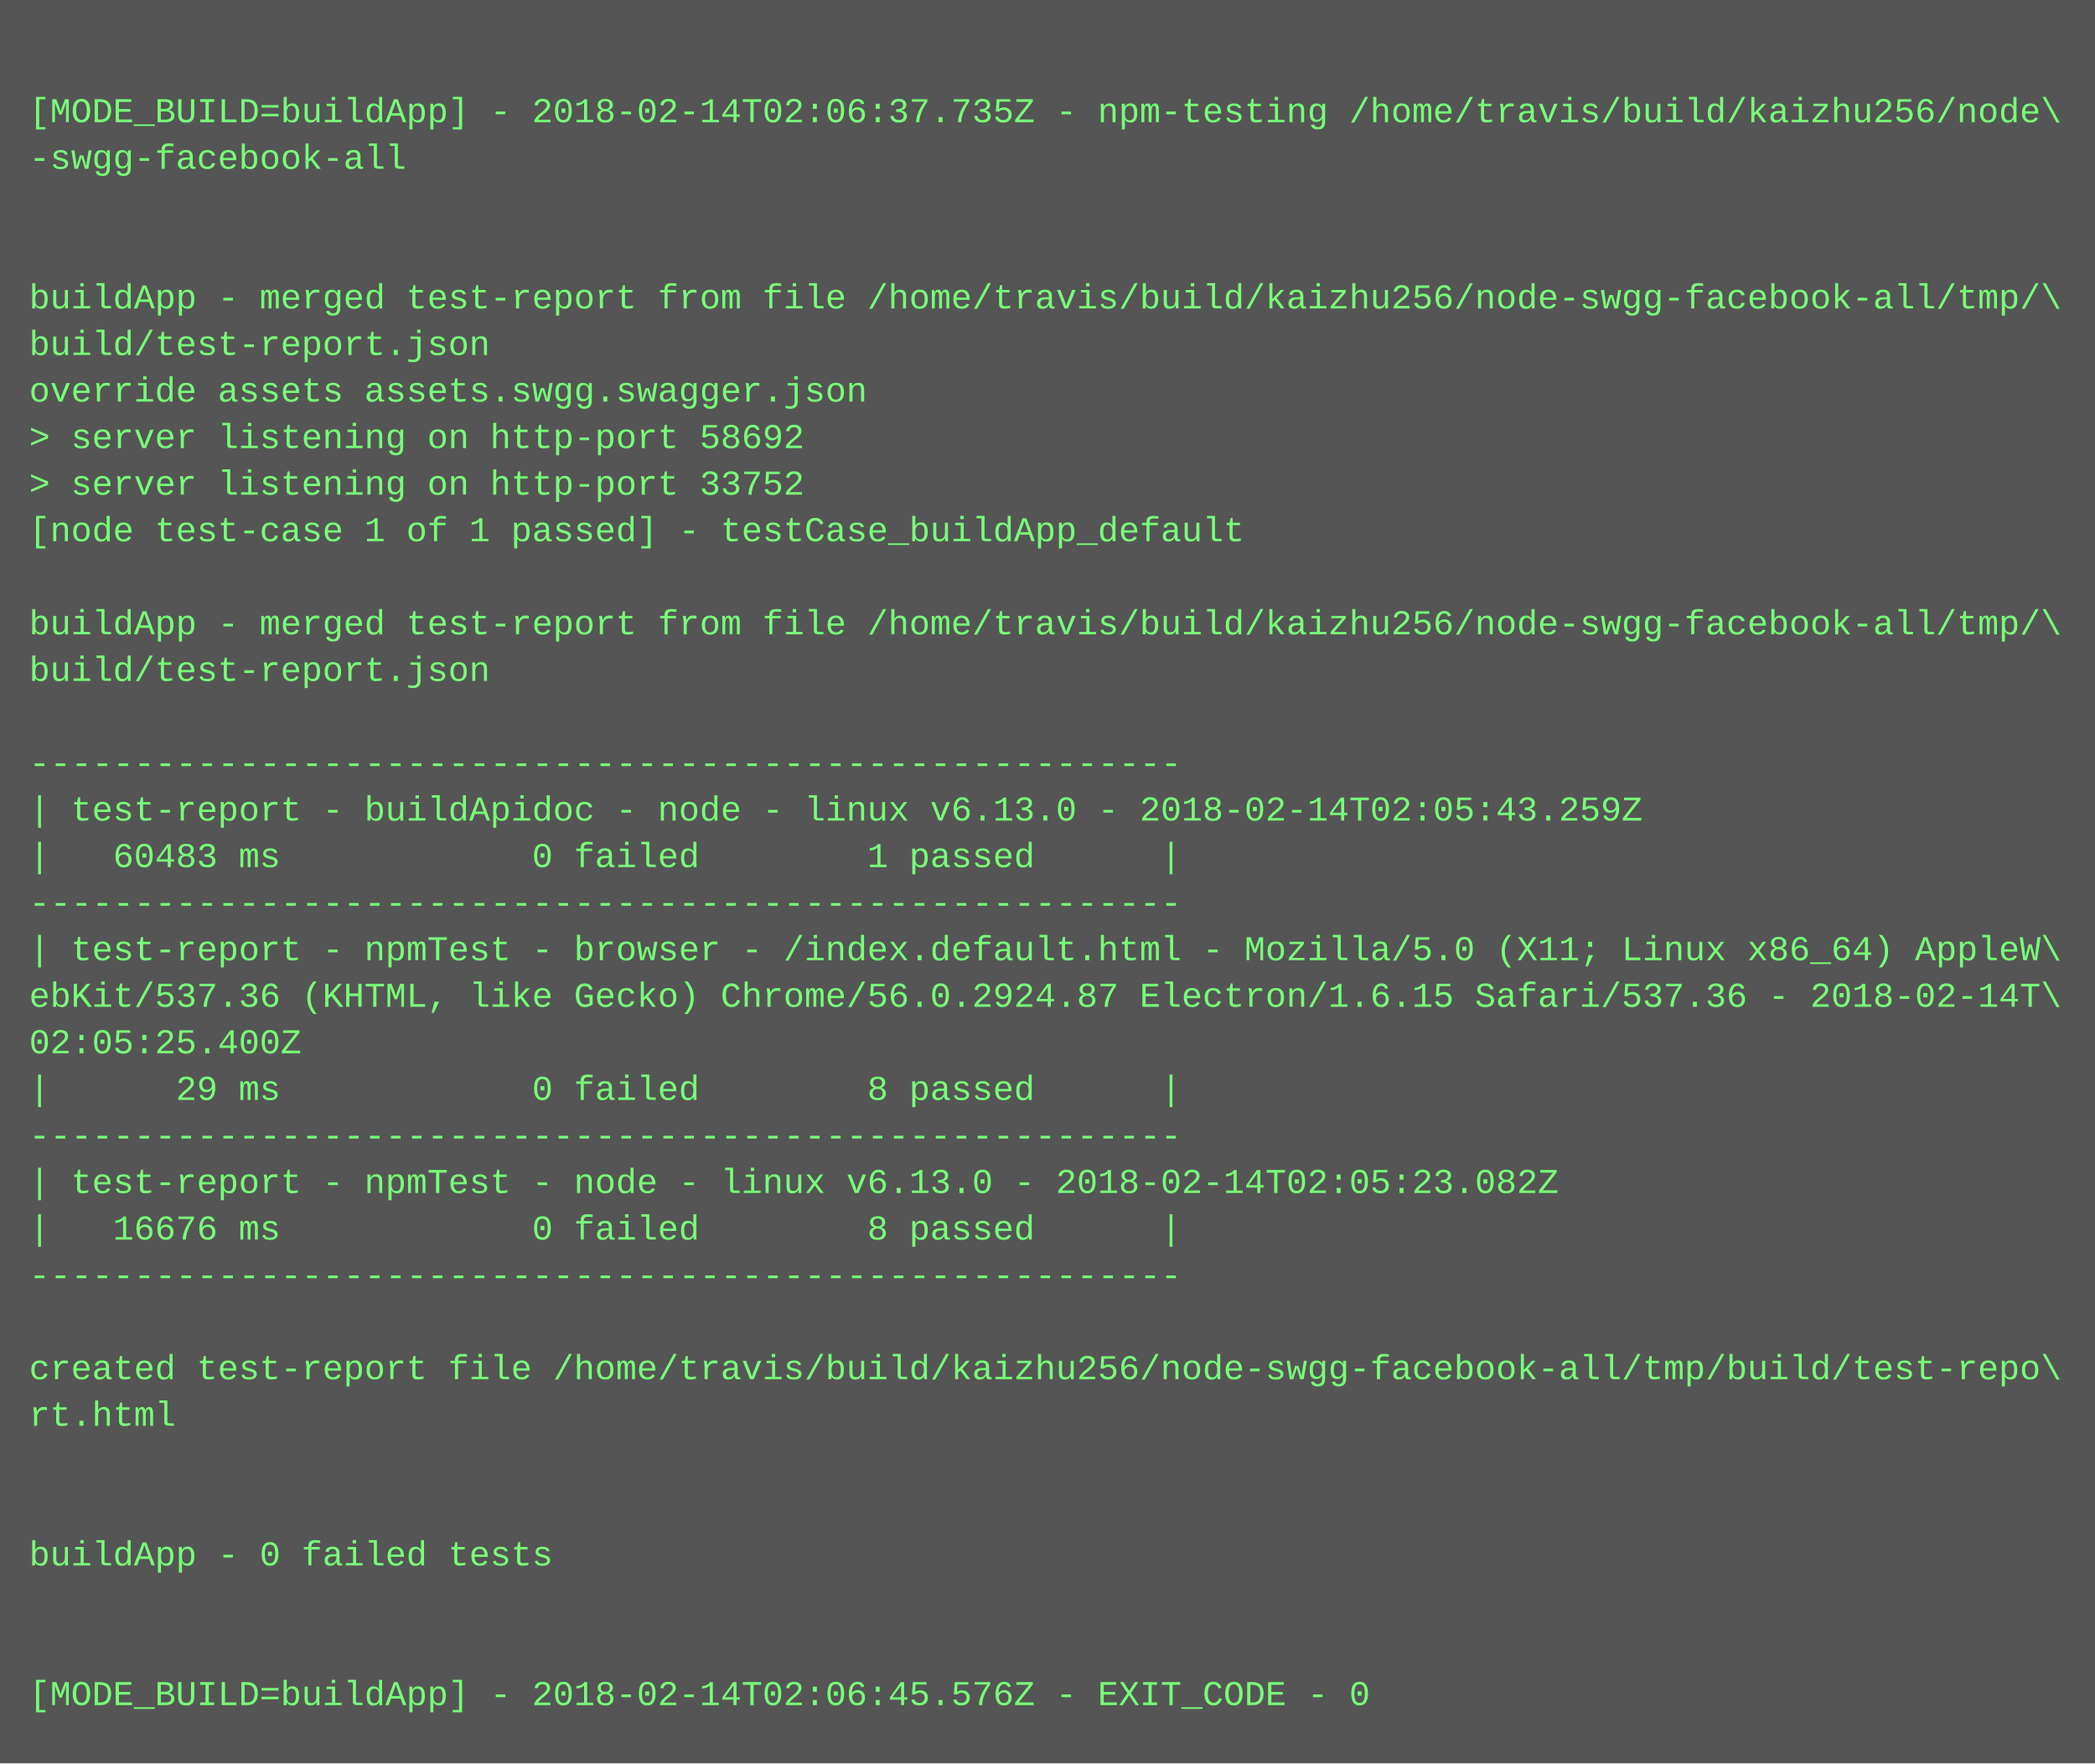
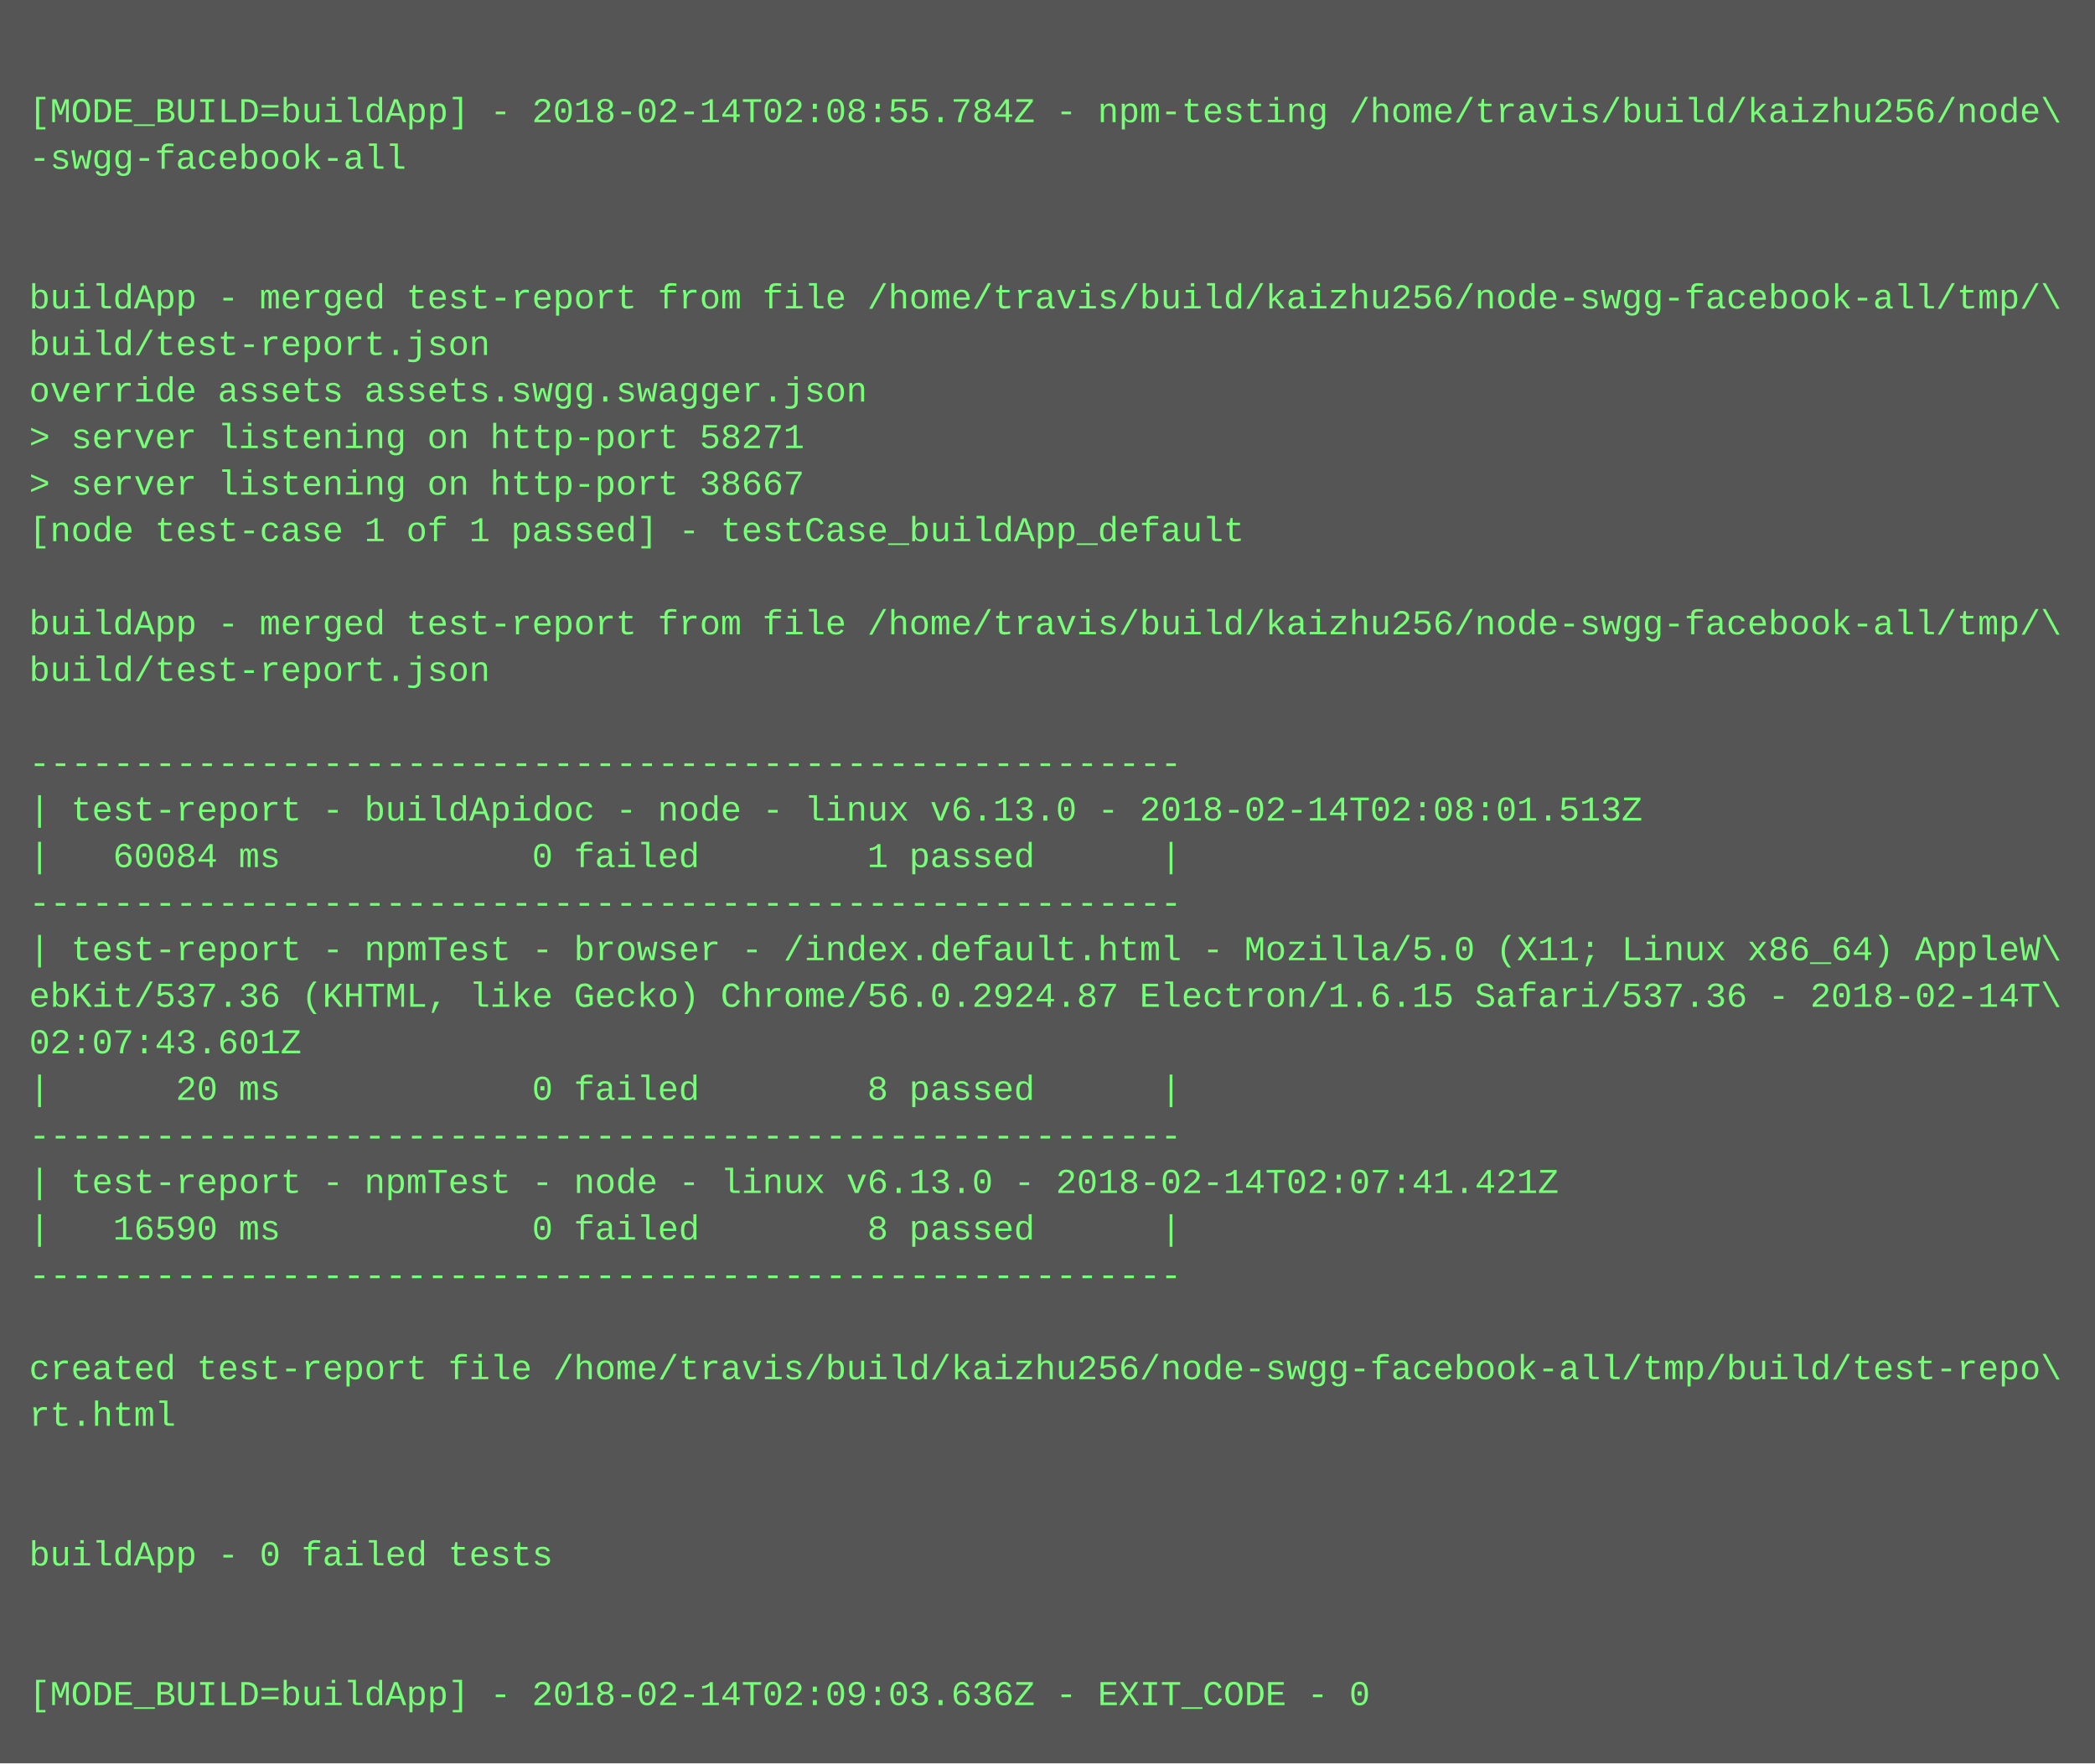
<svg xmlns="http://www.w3.org/2000/svg" height="606" width="720">
  <rect height="606" fill="#555" width="720" />
  <text fill="#7f7" font-family="Courier New" font-size="12" xml:space="preserve">
    <tspan x="10" y="26" />
-     <tspan x="10" y="42">[MODE_BUILD=buildApp] - 2018-02-14T02:06:37.735Z - npm-testing /home/travis/build/kaizhu256/node\</tspan>
+     <tspan x="10" y="42">[MODE_BUILD=buildApp] - 2018-02-14T02:08:55.784Z - npm-testing /home/travis/build/kaizhu256/node\</tspan>
    <tspan x="10" y="58">-swgg-facebook-all</tspan>
    <tspan x="10" y="74" />
    <tspan x="10" y="90" />
    <tspan x="10" y="106">buildApp - merged test-report from file /home/travis/build/kaizhu256/node-swgg-facebook-all/tmp/\</tspan>
    <tspan x="10" y="122">build/test-report.json</tspan>
    <tspan x="10" y="138">override assets assets.swgg.swagger.json</tspan>
-     <tspan x="10" y="154">&gt; server listening on http-port 58692</tspan>
-     <tspan x="10" y="170">&gt; server listening on http-port 33752</tspan>
+     <tspan x="10" y="154">&gt; server listening on http-port 58271</tspan>
+     <tspan x="10" y="170">&gt; server listening on http-port 38667</tspan>
    <tspan x="10" y="186">[node test-case 1 of 1 passed] - testCase_buildApp_default</tspan>
    <tspan x="10" y="202" />
    <tspan x="10" y="218">buildApp - merged test-report from file /home/travis/build/kaizhu256/node-swgg-facebook-all/tmp/\</tspan>
    <tspan x="10" y="234">build/test-report.json</tspan>
    <tspan x="10" y="250" />
    <tspan x="10" y="266">-------------------------------------------------------</tspan>
-     <tspan x="10" y="282">| test-report - buildApidoc - node - linux v6.13.0 - 2018-02-14T02:05:43.259Z</tspan>
-     <tspan x="10" y="298">|   60483 ms            0 failed        1 passed      |</tspan>
+     <tspan x="10" y="282">| test-report - buildApidoc - node - linux v6.13.0 - 2018-02-14T02:08:01.513Z</tspan>
+     <tspan x="10" y="298">|   60084 ms            0 failed        1 passed      |</tspan>
    <tspan x="10" y="314">-------------------------------------------------------</tspan>
    <tspan x="10" y="330">| test-report - npmTest - browser - /index.default.html - Mozilla/5.0 (X11; Linux x86_64) AppleW\</tspan>
    <tspan x="10" y="346">ebKit/537.36 (KHTML, like Gecko) Chrome/56.0.2924.87 Electron/1.6.15 Safari/537.36 - 2018-02-14T\</tspan>
-     <tspan x="10" y="362">02:05:25.400Z</tspan>
-     <tspan x="10" y="378">|      29 ms            0 failed        8 passed      |</tspan>
+     <tspan x="10" y="362">02:07:43.601Z</tspan>
+     <tspan x="10" y="378">|      20 ms            0 failed        8 passed      |</tspan>
    <tspan x="10" y="394">-------------------------------------------------------</tspan>
-     <tspan x="10" y="410">| test-report - npmTest - node - linux v6.13.0 - 2018-02-14T02:05:23.082Z</tspan>
-     <tspan x="10" y="426">|   16676 ms            0 failed        8 passed      |</tspan>
+     <tspan x="10" y="410">| test-report - npmTest - node - linux v6.13.0 - 2018-02-14T02:07:41.421Z</tspan>
+     <tspan x="10" y="426">|   16590 ms            0 failed        8 passed      |</tspan>
    <tspan x="10" y="442">-------------------------------------------------------</tspan>
    <tspan x="10" y="458" />
    <tspan x="10" y="474">created test-report file /home/travis/build/kaizhu256/node-swgg-facebook-all/tmp/build/test-repo\</tspan>
    <tspan x="10" y="490">rt.html</tspan>
    <tspan x="10" y="506" />
    <tspan x="10" y="522" />
    <tspan x="10" y="538">buildApp - 0 failed tests</tspan>
    <tspan x="10" y="554" />
    <tspan x="10" y="570" />
-     <tspan x="10" y="586">[MODE_BUILD=buildApp] - 2018-02-14T02:06:45.576Z - EXIT_CODE - 0</tspan>
+     <tspan x="10" y="586">[MODE_BUILD=buildApp] - 2018-02-14T02:09:03.636Z - EXIT_CODE - 0</tspan>
  </text>
</svg>
